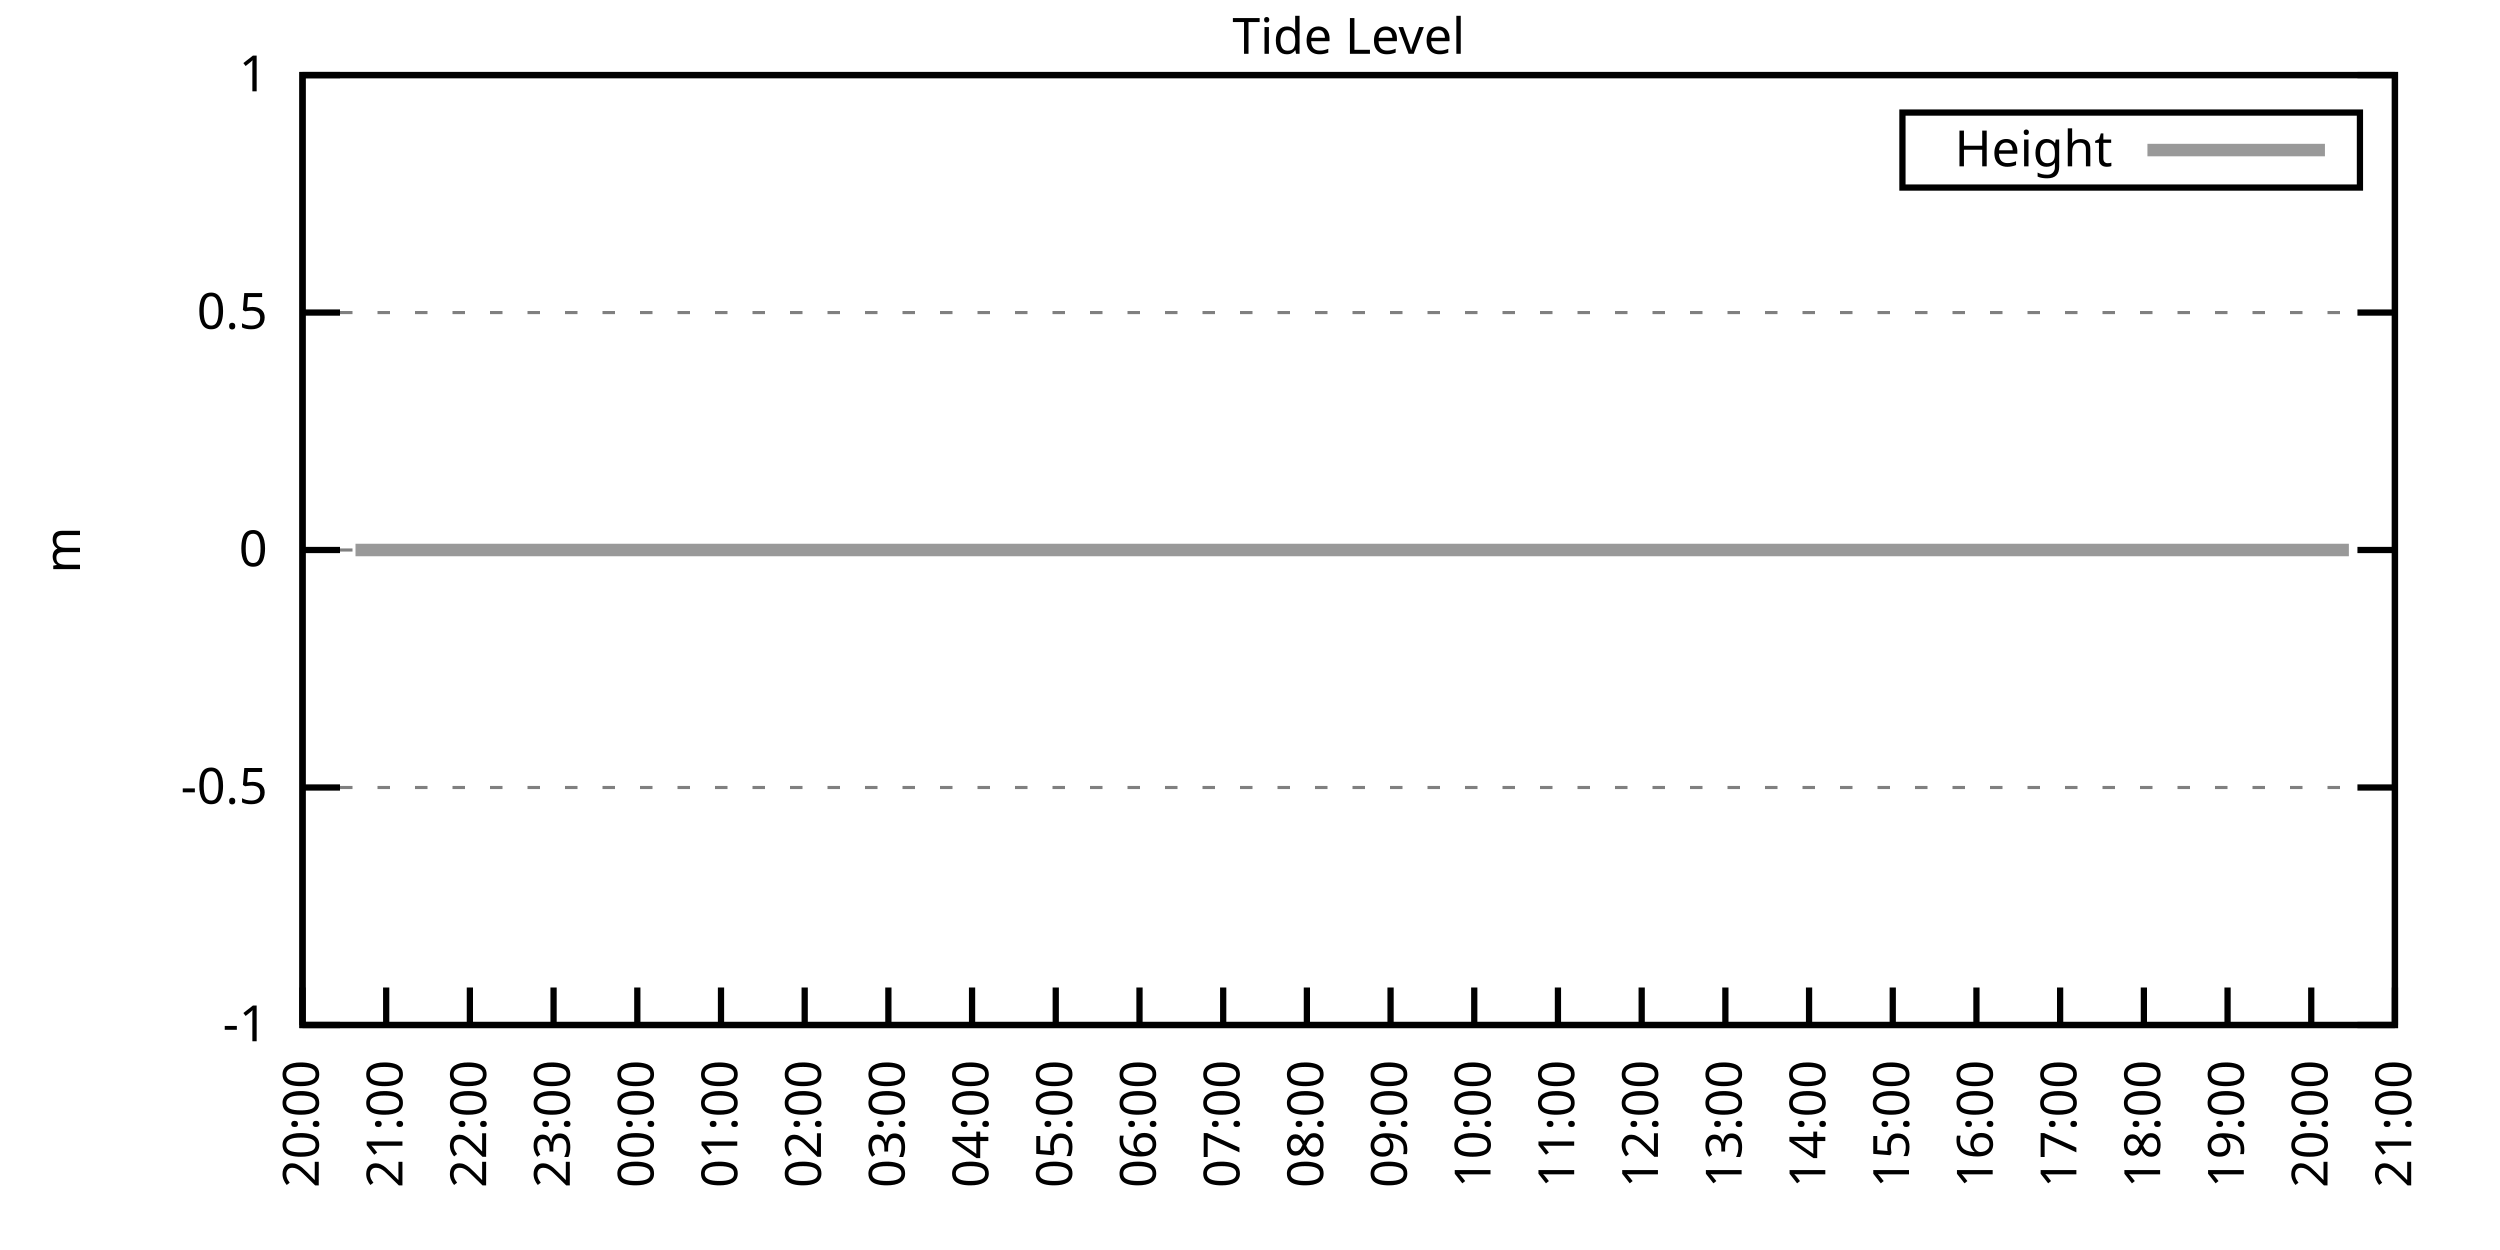
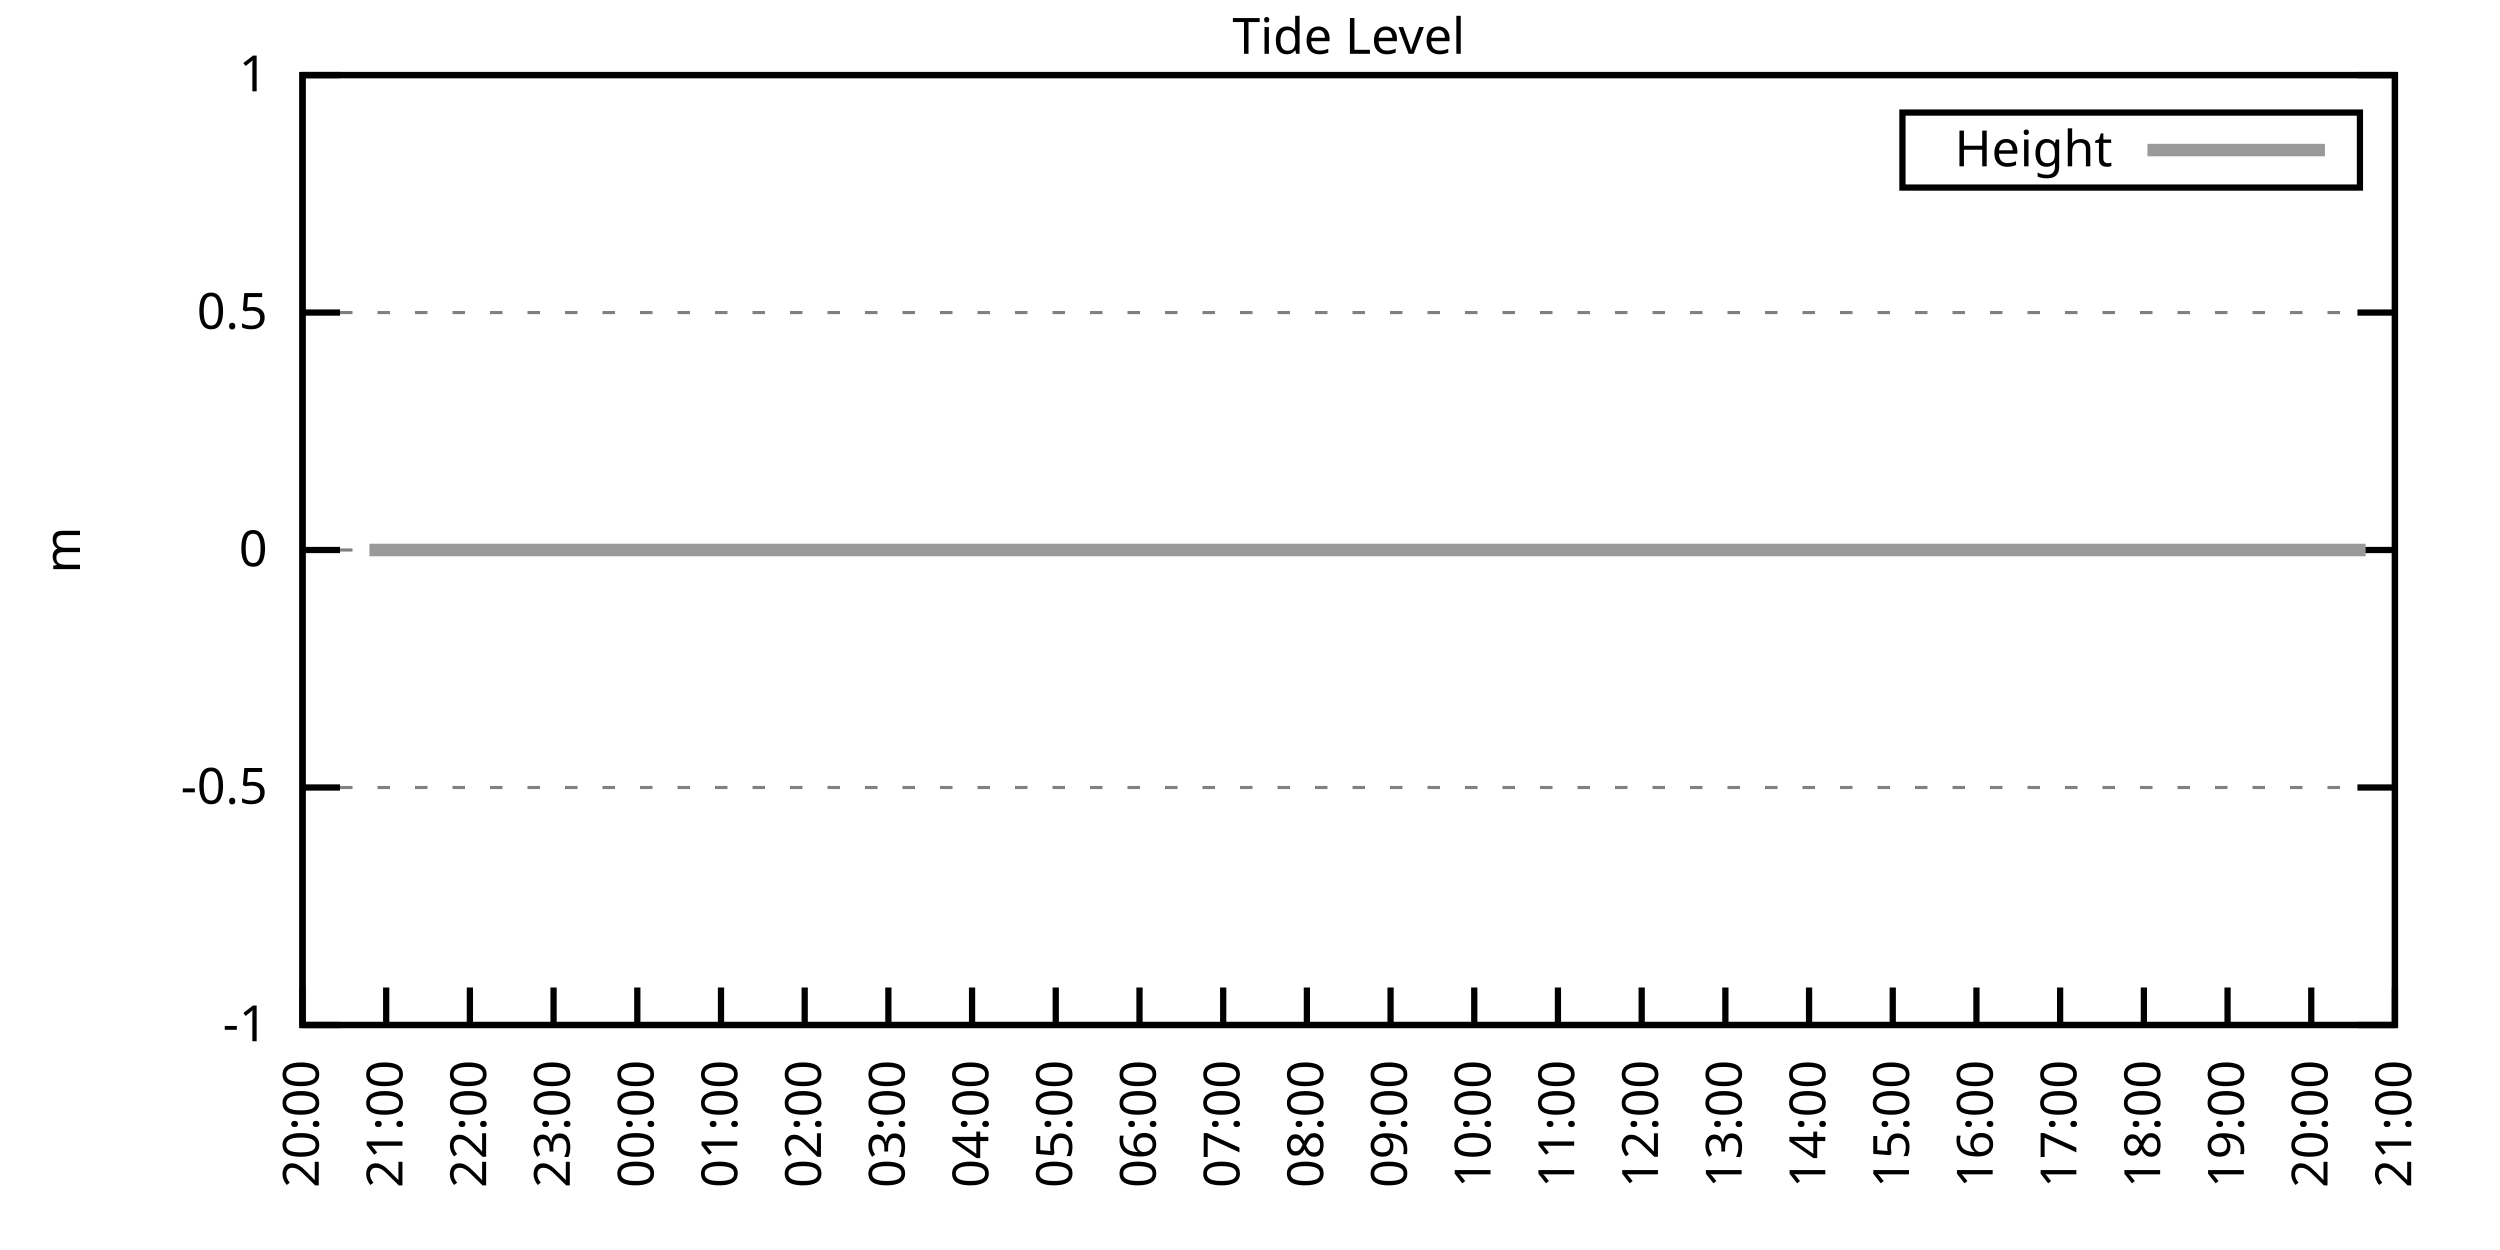
<svg xmlns="http://www.w3.org/2000/svg" xmlns:xlink="http://www.w3.org/1999/xlink" width="400" height="200" viewBox="0 0 400 200">
  <g id="gnuplot_canvas">
    <rect x="0" y="0" width="400" height="200" fill="none" />
    <defs>
      <circle id="gpDot" r="0.5" stroke-width="0.5" stroke="currentColor" />
      <path id="gpPt0" stroke-width="0.333" stroke="currentColor" d="M-1,0 h2 M0,-1 v2" />
      <path id="gpPt1" stroke-width="0.333" stroke="currentColor" d="M-1,-1 L1,1 M1,-1 L-1,1" />
      <path id="gpPt2" stroke-width="0.333" stroke="currentColor" d="M-1,0 L1,0 M0,-1 L0,1 M-1,-1 L1,1 M-1,1 L1,-1" />
      <rect id="gpPt3" stroke-width="0.333" stroke="currentColor" x="-1" y="-1" width="2" height="2" />
      <rect id="gpPt4" stroke-width="0.333" stroke="currentColor" fill="currentColor" x="-1" y="-1" width="2" height="2" />
      <circle id="gpPt5" stroke-width="0.333" stroke="currentColor" cx="0" cy="0" r="1" />
      <use xlink:href="#gpPt5" id="gpPt6" fill="currentColor" stroke="none" />
      <path id="gpPt7" stroke-width="0.333" stroke="currentColor" d="M0,-1.33 L-1.33,0.67 L1.33,0.67 z" />
      <use xlink:href="#gpPt7" id="gpPt8" fill="currentColor" stroke="none" />
      <use xlink:href="#gpPt7" id="gpPt9" stroke="currentColor" transform="rotate(180)" />
      <use xlink:href="#gpPt9" id="gpPt10" fill="currentColor" stroke="none" />
      <use xlink:href="#gpPt3" id="gpPt11" stroke="currentColor" transform="rotate(45)" />
      <use xlink:href="#gpPt11" id="gpPt12" fill="currentColor" stroke="none" />
      <path id="gpPt13" stroke-width="0.333" stroke="currentColor" d="M0,1.330 L1.265,0.411 L0.782,-1.067 L-0.782,-1.076 L-1.265,0.411 z" />
      <use xlink:href="#gpPt13" id="gpPt14" fill="currentColor" stroke="none" />
      <filter id="textbox" filterUnits="objectBoundingBox" x="0" y="0" height="1" width="1">
        <feFlood flood-color="white" flood-opacity="1" result="bgnd" />
        <feComposite in="SourceGraphic" in2="bgnd" operator="atop" />
      </filter>
      <filter id="greybox" filterUnits="objectBoundingBox" x="0" y="0" height="1" width="1">
        <feFlood flood-color="lightgrey" flood-opacity="1" result="grey" />
        <feComposite in="SourceGraphic" in2="grey" operator="atop" />
      </filter>
    </defs>
    <g fill="none" color="white" stroke="currentColor" stroke-width="1.00" stroke-linecap="butt" stroke-linejoin="miter">
</g>
    <g fill="none" color="black" stroke="currentColor" stroke-width="1.00" stroke-linecap="butt" stroke-linejoin="miter">
      <g stroke="none" shape-rendering="crispEdges">
        <polygon fill="rgb(255, 255, 255)" points="48.40,164.00 383.18,164.00 383.18,12.02 48.40,12.02 " />
      </g>
    </g>
    <g fill="none" color="black" stroke="currentColor" stroke-width="1.00" stroke-linecap="butt" stroke-linejoin="miter">
</g>
    <g fill="none" color="black" stroke="black" stroke-width="0.50" stroke-linecap="butt" stroke-linejoin="miter">
</g>
    <g fill="none" color="gray" stroke="currentColor" stroke-width="0.50" stroke-linecap="butt" stroke-linejoin="miter">
      <path stroke="gray" stroke-dasharray="2,4" class="gridline" d="M48.40,164.00 L383.19,164.00  " />
    </g>
    <g fill="none" color="gray" stroke="gray" stroke-width="1.00" stroke-linecap="butt" stroke-linejoin="miter">
</g>
    <g fill="none" color="black" stroke="currentColor" stroke-width="1.00" stroke-linecap="butt" stroke-linejoin="miter">
      <path stroke="black" d="M48.40,164.00 L54.40,164.00 M383.19,164.00 L377.19,164.00  " />
      <g transform="translate(42.80,166.60)" stroke="none" fill="black" font-family="Sans" font-size="8.00" text-anchor="end">
        <text>
          <tspan font-family="Sans">-1</tspan>
        </text>
      </g>
    </g>
    <g fill="none" color="black" stroke="currentColor" stroke-width="1.00" stroke-linecap="butt" stroke-linejoin="miter">
</g>
    <g fill="none" color="black" stroke="black" stroke-width="0.50" stroke-linecap="butt" stroke-linejoin="miter">
</g>
    <g fill="none" color="gray" stroke="currentColor" stroke-width="0.50" stroke-linecap="butt" stroke-linejoin="miter">
      <path stroke="gray" stroke-dasharray="2,4" class="gridline" d="M48.40,126.00 L383.19,126.00  " />
    </g>
    <g fill="none" color="gray" stroke="gray" stroke-width="1.00" stroke-linecap="butt" stroke-linejoin="miter">
</g>
    <g fill="none" color="black" stroke="currentColor" stroke-width="1.00" stroke-linecap="butt" stroke-linejoin="miter">
      <path stroke="black" d="M48.40,126.00 L54.40,126.00 M383.19,126.00 L377.19,126.00  " />
      <g transform="translate(42.80,128.60)" stroke="none" fill="black" font-family="Sans" font-size="8.00" text-anchor="end">
        <text>
          <tspan font-family="Sans">-0.5</tspan>
        </text>
      </g>
    </g>
    <g fill="none" color="black" stroke="currentColor" stroke-width="1.00" stroke-linecap="butt" stroke-linejoin="miter">
</g>
    <g fill="none" color="black" stroke="black" stroke-width="0.50" stroke-linecap="butt" stroke-linejoin="miter">
</g>
    <g fill="none" color="gray" stroke="currentColor" stroke-width="0.50" stroke-linecap="butt" stroke-linejoin="miter">
      <path stroke="gray" stroke-dasharray="2,4" class="gridline" d="M48.40,88.00 L383.19,88.00  " />
    </g>
    <g fill="none" color="gray" stroke="gray" stroke-width="1.00" stroke-linecap="butt" stroke-linejoin="miter">
</g>
    <g fill="none" color="black" stroke="currentColor" stroke-width="1.00" stroke-linecap="butt" stroke-linejoin="miter">
      <path stroke="black" d="M48.40,88.00 L54.40,88.00 M383.19,88.00 L377.19,88.00  " />
      <g transform="translate(42.80,90.60)" stroke="none" fill="black" font-family="Sans" font-size="8.00" text-anchor="end">
        <text>
          <tspan font-family="Sans"> 0</tspan>
        </text>
      </g>
    </g>
    <g fill="none" color="black" stroke="currentColor" stroke-width="1.00" stroke-linecap="butt" stroke-linejoin="miter">
</g>
    <g fill="none" color="black" stroke="black" stroke-width="0.50" stroke-linecap="butt" stroke-linejoin="miter">
</g>
    <g fill="none" color="gray" stroke="currentColor" stroke-width="0.50" stroke-linecap="butt" stroke-linejoin="miter">
      <path stroke="gray" stroke-dasharray="2,4" class="gridline" d="M48.40,50.01 L383.19,50.01  " />
    </g>
    <g fill="none" color="gray" stroke="gray" stroke-width="1.00" stroke-linecap="butt" stroke-linejoin="miter">
</g>
    <g fill="none" color="black" stroke="currentColor" stroke-width="1.00" stroke-linecap="butt" stroke-linejoin="miter">
      <path stroke="black" d="M48.40,50.01 L54.40,50.01 M383.19,50.01 L377.19,50.01  " />
      <g transform="translate(42.80,52.61)" stroke="none" fill="black" font-family="Sans" font-size="8.00" text-anchor="end">
        <text>
          <tspan font-family="Sans"> 0.5</tspan>
        </text>
      </g>
    </g>
    <g fill="none" color="black" stroke="currentColor" stroke-width="1.00" stroke-linecap="butt" stroke-linejoin="miter">
</g>
    <g fill="none" color="black" stroke="black" stroke-width="0.50" stroke-linecap="butt" stroke-linejoin="miter">
</g>
    <g fill="none" color="gray" stroke="currentColor" stroke-width="0.50" stroke-linecap="butt" stroke-linejoin="miter">
      <path stroke="gray" stroke-dasharray="2,4" class="gridline" d="M48.40,12.01 L383.19,12.01  " />
    </g>
    <g fill="none" color="gray" stroke="gray" stroke-width="1.00" stroke-linecap="butt" stroke-linejoin="miter">
</g>
    <g fill="none" color="black" stroke="currentColor" stroke-width="1.00" stroke-linecap="butt" stroke-linejoin="miter">
      <path stroke="black" d="M48.40,12.01 L54.40,12.01 M383.19,12.01 L377.19,12.01  " />
      <g transform="translate(42.80,14.61)" stroke="none" fill="black" font-family="Sans" font-size="8.00" text-anchor="end">
        <text>
          <tspan font-family="Sans"> 1</tspan>
        </text>
      </g>
    </g>
    <g fill="none" color="black" stroke="currentColor" stroke-width="1.00" stroke-linecap="butt" stroke-linejoin="miter">
      <path stroke="black" d="M48.40,164.00 L48.40,158.00  " />
      <g transform="translate(51.00,169.60) rotate(270.00)" stroke="none" fill="black" font-family="Sans" font-size="8.00" text-anchor="end">
        <text>
          <tspan font-family="Sans">20:00</tspan>
        </text>
      </g>
    </g>
    <g fill="none" color="black" stroke="currentColor" stroke-width="1.00" stroke-linecap="butt" stroke-linejoin="miter">
      <path stroke="black" d="M61.79,164.00 L61.79,158.00  " />
      <g transform="translate(64.39,169.60) rotate(270.00)" stroke="none" fill="black" font-family="Sans" font-size="8.00" text-anchor="end">
        <text>
          <tspan font-family="Sans">21:00</tspan>
        </text>
      </g>
    </g>
    <g fill="none" color="black" stroke="currentColor" stroke-width="1.00" stroke-linecap="butt" stroke-linejoin="miter">
      <path stroke="black" d="M75.18,164.00 L75.18,158.00  " />
      <g transform="translate(77.78,169.60) rotate(270.00)" stroke="none" fill="black" font-family="Sans" font-size="8.00" text-anchor="end">
        <text>
          <tspan font-family="Sans">22:00</tspan>
        </text>
      </g>
    </g>
    <g fill="none" color="black" stroke="currentColor" stroke-width="1.00" stroke-linecap="butt" stroke-linejoin="miter">
      <path stroke="black" d="M88.57,164.00 L88.57,158.00  " />
      <g transform="translate(91.17,169.60) rotate(270.00)" stroke="none" fill="black" font-family="Sans" font-size="8.00" text-anchor="end">
        <text>
          <tspan font-family="Sans">23:00</tspan>
        </text>
      </g>
    </g>
    <g fill="none" color="black" stroke="currentColor" stroke-width="1.00" stroke-linecap="butt" stroke-linejoin="miter">
      <path stroke="black" d="M101.97,164.00 L101.97,158.00  " />
      <g transform="translate(104.57,169.60) rotate(270.00)" stroke="none" fill="black" font-family="Sans" font-size="8.00" text-anchor="end">
        <text>
          <tspan font-family="Sans">00:00</tspan>
        </text>
      </g>
    </g>
    <g fill="none" color="black" stroke="currentColor" stroke-width="1.00" stroke-linecap="butt" stroke-linejoin="miter">
      <path stroke="black" d="M115.36,164.00 L115.36,158.00  " />
      <g transform="translate(117.96,169.60) rotate(270.00)" stroke="none" fill="black" font-family="Sans" font-size="8.00" text-anchor="end">
        <text>
          <tspan font-family="Sans">01:00</tspan>
        </text>
      </g>
    </g>
    <g fill="none" color="black" stroke="currentColor" stroke-width="1.00" stroke-linecap="butt" stroke-linejoin="miter">
      <path stroke="black" d="M128.75,164.00 L128.75,158.00  " />
      <g transform="translate(131.35,169.60) rotate(270.00)" stroke="none" fill="black" font-family="Sans" font-size="8.00" text-anchor="end">
        <text>
          <tspan font-family="Sans">02:00</tspan>
        </text>
      </g>
    </g>
    <g fill="none" color="black" stroke="currentColor" stroke-width="1.00" stroke-linecap="butt" stroke-linejoin="miter">
      <path stroke="black" d="M142.14,164.00 L142.14,158.00  " />
      <g transform="translate(144.74,169.60) rotate(270.00)" stroke="none" fill="black" font-family="Sans" font-size="8.00" text-anchor="end">
        <text>
          <tspan font-family="Sans">03:00</tspan>
        </text>
      </g>
    </g>
    <g fill="none" color="black" stroke="currentColor" stroke-width="1.00" stroke-linecap="butt" stroke-linejoin="miter">
      <path stroke="black" d="M155.53,164.00 L155.53,158.00  " />
      <g transform="translate(158.13,169.60) rotate(270.00)" stroke="none" fill="black" font-family="Sans" font-size="8.00" text-anchor="end">
        <text>
          <tspan font-family="Sans">04:00</tspan>
        </text>
      </g>
    </g>
    <g fill="none" color="black" stroke="currentColor" stroke-width="1.00" stroke-linecap="butt" stroke-linejoin="miter">
      <path stroke="black" d="M168.92,164.00 L168.92,158.00  " />
      <g transform="translate(171.52,169.60) rotate(270.00)" stroke="none" fill="black" font-family="Sans" font-size="8.00" text-anchor="end">
        <text>
          <tspan font-family="Sans">05:00</tspan>
        </text>
      </g>
    </g>
    <g fill="none" color="black" stroke="currentColor" stroke-width="1.00" stroke-linecap="butt" stroke-linejoin="miter">
      <path stroke="black" d="M182.32,164.00 L182.32,158.00  " />
      <g transform="translate(184.92,169.60) rotate(270.00)" stroke="none" fill="black" font-family="Sans" font-size="8.00" text-anchor="end">
        <text>
          <tspan font-family="Sans">06:00</tspan>
        </text>
      </g>
    </g>
    <g fill="none" color="black" stroke="currentColor" stroke-width="1.00" stroke-linecap="butt" stroke-linejoin="miter">
      <path stroke="black" d="M195.71,164.00 L195.71,158.00  " />
      <g transform="translate(198.31,169.60) rotate(270.00)" stroke="none" fill="black" font-family="Sans" font-size="8.00" text-anchor="end">
        <text>
          <tspan font-family="Sans">07:00</tspan>
        </text>
      </g>
    </g>
    <g fill="none" color="black" stroke="currentColor" stroke-width="1.00" stroke-linecap="butt" stroke-linejoin="miter">
      <path stroke="black" d="M209.10,164.00 L209.10,158.00  " />
      <g transform="translate(211.70,169.60) rotate(270.00)" stroke="none" fill="black" font-family="Sans" font-size="8.00" text-anchor="end">
        <text>
          <tspan font-family="Sans">08:00</tspan>
        </text>
      </g>
    </g>
    <g fill="none" color="black" stroke="currentColor" stroke-width="1.00" stroke-linecap="butt" stroke-linejoin="miter">
      <path stroke="black" d="M222.49,164.00 L222.49,158.00  " />
      <g transform="translate(225.09,169.60) rotate(270.00)" stroke="none" fill="black" font-family="Sans" font-size="8.00" text-anchor="end">
        <text>
          <tspan font-family="Sans">09:00</tspan>
        </text>
      </g>
    </g>
    <g fill="none" color="black" stroke="currentColor" stroke-width="1.00" stroke-linecap="butt" stroke-linejoin="miter">
      <path stroke="black" d="M235.88,164.00 L235.88,158.00  " />
      <g transform="translate(238.48,169.60) rotate(270.00)" stroke="none" fill="black" font-family="Sans" font-size="8.00" text-anchor="end">
        <text>
          <tspan font-family="Sans">10:00</tspan>
        </text>
      </g>
    </g>
    <g fill="none" color="black" stroke="currentColor" stroke-width="1.00" stroke-linecap="butt" stroke-linejoin="miter">
      <path stroke="black" d="M249.27,164.00 L249.27,158.00  " />
      <g transform="translate(251.87,169.60) rotate(270.00)" stroke="none" fill="black" font-family="Sans" font-size="8.00" text-anchor="end">
        <text>
          <tspan font-family="Sans">11:00</tspan>
        </text>
      </g>
    </g>
    <g fill="none" color="black" stroke="currentColor" stroke-width="1.00" stroke-linecap="butt" stroke-linejoin="miter">
      <path stroke="black" d="M262.67,164.00 L262.67,158.00  " />
      <g transform="translate(265.27,169.60) rotate(270.00)" stroke="none" fill="black" font-family="Sans" font-size="8.00" text-anchor="end">
        <text>
          <tspan font-family="Sans">12:00</tspan>
        </text>
      </g>
    </g>
    <g fill="none" color="black" stroke="currentColor" stroke-width="1.00" stroke-linecap="butt" stroke-linejoin="miter">
      <path stroke="black" d="M276.06,164.00 L276.06,158.00  " />
      <g transform="translate(278.66,169.60) rotate(270.00)" stroke="none" fill="black" font-family="Sans" font-size="8.00" text-anchor="end">
        <text>
          <tspan font-family="Sans">13:00</tspan>
        </text>
      </g>
    </g>
    <g fill="none" color="black" stroke="currentColor" stroke-width="1.00" stroke-linecap="butt" stroke-linejoin="miter">
      <path stroke="black" d="M289.45,164.00 L289.45,158.00  " />
      <g transform="translate(292.05,169.60) rotate(270.00)" stroke="none" fill="black" font-family="Sans" font-size="8.00" text-anchor="end">
        <text>
          <tspan font-family="Sans">14:00</tspan>
        </text>
      </g>
    </g>
    <g fill="none" color="black" stroke="currentColor" stroke-width="1.00" stroke-linecap="butt" stroke-linejoin="miter">
      <path stroke="black" d="M302.84,164.00 L302.84,158.00  " />
      <g transform="translate(305.44,169.60) rotate(270.00)" stroke="none" fill="black" font-family="Sans" font-size="8.00" text-anchor="end">
        <text>
          <tspan font-family="Sans">15:00</tspan>
        </text>
      </g>
    </g>
    <g fill="none" color="black" stroke="currentColor" stroke-width="1.00" stroke-linecap="butt" stroke-linejoin="miter">
      <path stroke="black" d="M316.23,164.00 L316.23,158.00  " />
      <g transform="translate(318.83,169.60) rotate(270.00)" stroke="none" fill="black" font-family="Sans" font-size="8.00" text-anchor="end">
        <text>
          <tspan font-family="Sans">16:00</tspan>
        </text>
      </g>
    </g>
    <g fill="none" color="black" stroke="currentColor" stroke-width="1.00" stroke-linecap="butt" stroke-linejoin="miter">
      <path stroke="black" d="M329.62,164.00 L329.62,158.00  " />
      <g transform="translate(332.22,169.60) rotate(270.00)" stroke="none" fill="black" font-family="Sans" font-size="8.00" text-anchor="end">
        <text>
          <tspan font-family="Sans">17:00</tspan>
        </text>
      </g>
    </g>
    <g fill="none" color="black" stroke="currentColor" stroke-width="1.00" stroke-linecap="butt" stroke-linejoin="miter">
      <path stroke="black" d="M343.02,164.00 L343.02,158.00  " />
      <g transform="translate(345.62,169.60) rotate(270.00)" stroke="none" fill="black" font-family="Sans" font-size="8.00" text-anchor="end">
        <text>
          <tspan font-family="Sans">18:00</tspan>
        </text>
      </g>
    </g>
    <g fill="none" color="black" stroke="currentColor" stroke-width="1.00" stroke-linecap="butt" stroke-linejoin="miter">
      <path stroke="black" d="M356.41,164.00 L356.41,158.00  " />
      <g transform="translate(359.01,169.60) rotate(270.00)" stroke="none" fill="black" font-family="Sans" font-size="8.00" text-anchor="end">
        <text>
          <tspan font-family="Sans">19:00</tspan>
        </text>
      </g>
    </g>
    <g fill="none" color="black" stroke="currentColor" stroke-width="1.00" stroke-linecap="butt" stroke-linejoin="miter">
      <path stroke="black" d="M369.80,164.00 L369.80,158.00  " />
      <g transform="translate(372.40,169.60) rotate(270.00)" stroke="none" fill="black" font-family="Sans" font-size="8.00" text-anchor="end">
        <text>
          <tspan font-family="Sans">20:00</tspan>
        </text>
      </g>
    </g>
    <g fill="none" color="black" stroke="currentColor" stroke-width="1.00" stroke-linecap="butt" stroke-linejoin="miter">
      <path stroke="black" d="M383.19,164.00 L383.19,158.00  " />
      <g transform="translate(385.79,169.60) rotate(270.00)" stroke="none" fill="black" font-family="Sans" font-size="8.00" text-anchor="end">
        <text>
          <tspan font-family="Sans">21:00</tspan>
        </text>
      </g>
    </g>
    <g fill="none" color="black" stroke="currentColor" stroke-width="1.00" stroke-linecap="butt" stroke-linejoin="miter">
</g>
    <g fill="none" color="black" stroke="currentColor" stroke-width="1.00" stroke-linecap="butt" stroke-linejoin="miter">
      <path stroke="black" d="M48.40,12.01 L48.40,164.00 L383.19,164.00 L383.19,12.01 L48.40,12.01 Z  " />
    </g>
    <g fill="none" color="black" stroke="currentColor" stroke-width="1.00" stroke-linecap="butt" stroke-linejoin="miter">
</g>
    <g fill="none" color="black" stroke="currentColor" stroke-width="1.00" stroke-linecap="butt" stroke-linejoin="miter">
      <path stroke="black" d="M304.39,30.01 L304.39,18.01 L377.59,18.01 L377.59,30.01 L304.39,30.01 Z  " />
    </g>
    <g id="Tide_level_plot_1">
      <g fill="none" color="white" stroke="black" stroke-width="2.00" stroke-linecap="butt" stroke-linejoin="miter">
</g>
      <g fill="none" color="black" stroke="currentColor" stroke-width="2.00" stroke-linecap="butt" stroke-linejoin="miter">
        <g transform="translate(337.99,26.61)" stroke="none" fill="black" font-family="Sans" font-size="8.00" text-anchor="end">
          <text>
            <tspan font-family="Sans">Height</tspan>
          </text>
        </g>
      </g>
      <g fill="none" color="black" stroke="currentColor" stroke-width="2.00" stroke-linecap="butt" stroke-linejoin="miter">
-         <path stroke="rgb(153, 153, 153)" d="M343.59,24.01 L371.99,24.01 M56.88,88.00 L59.11,88.00 L61.35,88.00 L63.80,88.00 L65.81,88.00 L68.26,88.00   L70.50,88.00 L72.28,88.00 L74.74,88.00 L77.19,88.00 L79.20,88.00 L81.66,88.00 L83.66,88.00 L86.12,88.00   L87.91,88.00 L90.58,88.00 L92.59,88.00 L95.05,88.00 L97.06,88.00 L99.51,88.00 L101.52,88.00 L103.75,88.00   L105.98,88.00 L108.22,88.00 L110.22,88.00 L112.68,88.00 L115.13,88.00 L117.37,88.00 L119.60,88.00 L121.83,88.00   L124.06,88.00 L126.07,88.00 L128.08,88.00 L130.76,88.00 L132.99,88.00 L134.78,88.00 L137.45,88.00 L141.92,88.00   L143.93,88.00 L146.16,88.00 L148.39,88.00 L150.62,88.00 L153.08,88.00 L154.86,88.00 L157.32,88.00 L159.55,88.00   L161.78,88.00 L164.01,88.00 L166.47,88.00 L168.70,88.00 L170.93,88.00 L172.94,88.00 L175.17,88.00 L177.41,88.00   L179.86,88.00 L181.87,88.00 L184.32,88.00 L186.33,88.00 L188.34,88.00 L190.80,88.00 L193.03,88.00 L195.26,88.00   L197.72,88.00 L199.73,88.00 L202.18,88.00 L204.41,88.00 L206.20,88.00 L208.65,88.00 L211.11,88.00 L213.12,88.00   L215.13,88.00 L217.58,88.00 L219.59,88.00 L222.04,88.00 L224.28,88.00 L226.29,88.00 L228.74,88.00 L231.20,88.00   L233.20,88.00 L235.44,88.00 L237.44,88.00 L239.90,88.00 L242.36,88.00 L244.59,88.00 L246.60,88.00 L248.83,88.00   L250.84,88.00 L253.51,88.00 L255.75,88.00 L257.76,88.00 L260.21,88.00 L262.00,88.00 L264.67,88.00 L266.68,88.00   L268.92,88.00 L271.37,88.00 L273.60,88.00 L275.61,88.00 L277.84,88.00 L279.85,88.00 L282.53,88.00 L284.54,88.00   L286.99,88.00 L289.00,88.00 L291.23,88.00 L293.69,88.00 L295.92,88.00 L297.93,88.00 L300.61,88.00 L302.39,88.00   L304.85,88.00 L306.86,88.00 L309.31,88.00 L311.32,88.00 L313.55,88.00 L315.79,88.00 L318.24,88.00 L320.03,88.00   L322.26,88.00 L324.71,88.00 L327.17,88.00 L329.40,88.00 L331.19,88.00 L333.64,88.00 L336.10,88.00 L338.33,88.00   L340.56,88.00 L342.79,88.00 L345.02,88.00 L347.03,88.00 L349.49,88.00 L351.72,88.00 L353.51,88.00 L356.18,88.00   L358.19,88.00 L360.42,88.00 L362.88,88.00 L364.89,88.00 L367.34,88.00 L369.58,88.00 L371.58,88.00 L373.59,88.00   L375.82,88.00  " />
+         <path stroke="rgb(153, 153, 153)" d="M343.59,24.01 L371.99,24.01 M59.11,88.00 L61.35,88.00 L63.80,88.00 L65.81,88.00 L68.26,88.00 L70.50,88.00   L72.28,88.00 L74.74,88.00 L77.19,88.00 L79.20,88.00 L81.66,88.00 L83.66,88.00 L86.12,88.00 L87.91,88.00   L90.58,88.00 L92.59,88.00 L95.05,88.00 L97.06,88.00 L99.51,88.00 L101.52,88.00 L103.75,88.00 L105.98,88.00   L108.22,88.00 L110.22,88.00 L112.68,88.00 L115.13,88.00 L117.37,88.00 L119.60,88.00 L121.83,88.00 L124.06,88.00   L126.07,88.00 L128.08,88.00 L130.76,88.00 L132.99,88.00 L134.78,88.00 L137.45,88.00 L141.92,88.00 L143.93,88.00   L146.16,88.00 L148.39,88.00 L150.62,88.00 L153.08,88.00 L154.86,88.00 L157.32,88.00 L159.55,88.00 L161.78,88.00   L164.01,88.00 L166.47,88.00 L168.70,88.00 L170.93,88.00 L172.94,88.00 L175.17,88.00 L177.41,88.00 L179.86,88.00   L181.87,88.00 L184.32,88.00 L186.33,88.00 L188.34,88.00 L190.80,88.00 L193.03,88.00 L195.26,88.00 L197.72,88.00   L199.73,88.00 L202.18,88.00 L204.41,88.00 L206.20,88.00 L208.65,88.00 L211.11,88.00 L213.12,88.00 L215.13,88.00   L217.58,88.00 L219.59,88.00 L222.04,88.00 L224.28,88.00 L226.29,88.00 L228.74,88.00 L231.20,88.00 L233.20,88.00   L235.44,88.00 L237.44,88.00 L239.90,88.00 L242.36,88.00 L244.59,88.00 L246.60,88.00 L248.83,88.00 L250.84,88.00   L253.51,88.00 L255.75,88.00 L257.76,88.00 L260.21,88.00 L262.00,88.00 L264.67,88.00 L266.68,88.00 L268.92,88.00   L271.37,88.00 L273.60,88.00 L275.61,88.00 L277.84,88.00 L279.85,88.00 L282.53,88.00 L284.54,88.00 L286.99,88.00   L289.00,88.00 L291.23,88.00 L293.69,88.00 L295.92,88.00 L297.93,88.00 L300.61,88.00 L302.39,88.00 L304.85,88.00   L306.86,88.00 L309.31,88.00 L311.32,88.00 L313.55,88.00 L315.79,88.00 L318.24,88.00 L320.03,88.00 L322.26,88.00   L324.71,88.00 L327.17,88.00 L329.40,88.00 L331.19,88.00 L333.64,88.00 L336.10,88.00 L338.33,88.00 L340.56,88.00   L342.79,88.00 L345.02,88.00 L347.03,88.00 L349.49,88.00 L351.72,88.00 L353.51,88.00 L356.18,88.00 L358.19,88.00   L360.42,88.00 L362.88,88.00 L364.89,88.00 L367.34,88.00 L369.58,88.00 L371.58,88.00 L373.59,88.00 L375.82,88.00   L378.50,88.00  " />
      </g>
    </g>
    <g fill="none" color="black" stroke="currentColor" stroke-width="2.00" stroke-linecap="butt" stroke-linejoin="miter">
</g>
    <g fill="none" color="black" stroke="black" stroke-width="1.00" stroke-linecap="butt" stroke-linejoin="miter">
</g>
    <g fill="none" color="black" stroke="currentColor" stroke-width="1.00" stroke-linecap="butt" stroke-linejoin="miter">
      <path stroke="black" d="M48.40,12.01 L48.40,164.00 L383.19,164.00 L383.19,12.01 L48.40,12.01 Z  " />
      <g transform="translate(12.80,88.01) rotate(270.00)" stroke="none" fill="black" font-family="Sans" font-size="8.00" text-anchor="middle">
        <text>
          <tspan font-family="Sans">m</tspan>
        </text>
      </g>
    </g>
    <g fill="none" color="black" stroke="currentColor" stroke-width="1.00" stroke-linecap="butt" stroke-linejoin="miter">
</g>
    <g fill="none" color="black" stroke="currentColor" stroke-width="1.00" stroke-linecap="butt" stroke-linejoin="miter">
      <g transform="translate(215.79,8.61)" stroke="none" fill="black" font-family="Sans" font-size="8.00" text-anchor="middle">
        <text>
          <tspan font-family="Sans">Tide Level</tspan>
        </text>
      </g>
    </g>
    <g fill="none" color="black" stroke="currentColor" stroke-width="1.00" stroke-linecap="butt" stroke-linejoin="miter">
</g>
  </g>
</svg>
